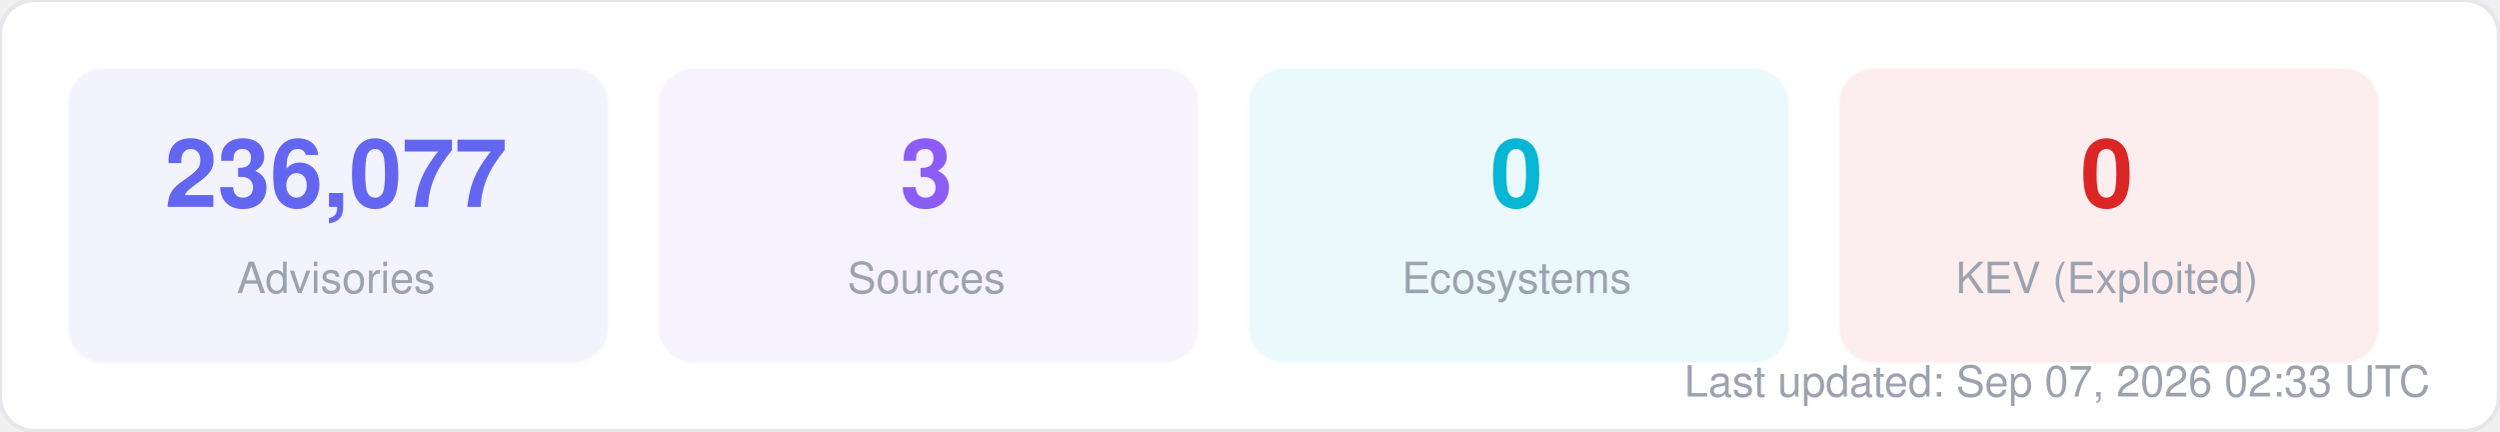
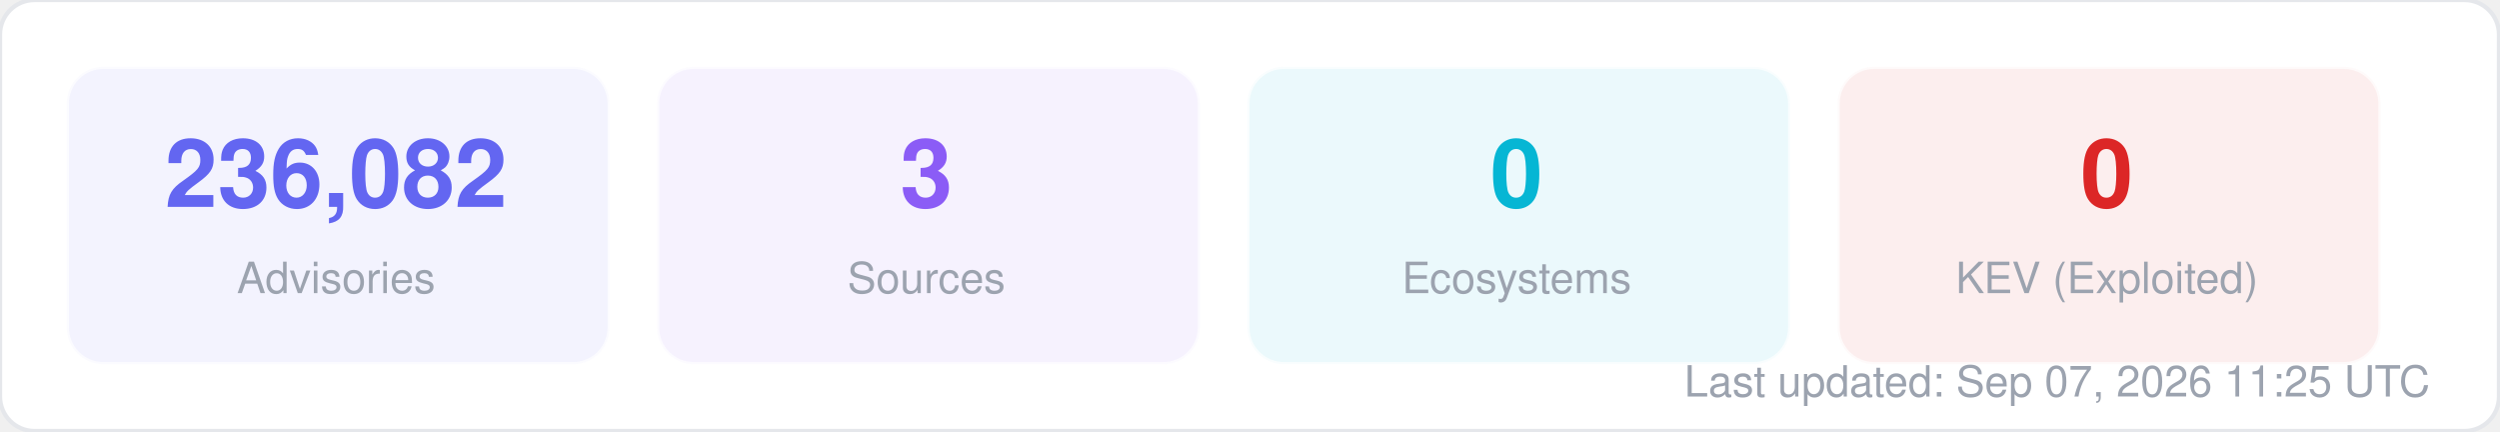
<svg xmlns="http://www.w3.org/2000/svg" width="580" height="100" viewBox="0 0 580 100" fill="none">
  <style>
  text { font-family: -apple-system, BlinkMacSystemFont, "Segoe UI", Helvetica, Arial, sans-serif; }
  .title { font-size: 14px; font-weight: 700; fill: #1f2937; }
  .label { font-size: 11px; fill: #6b7280; }
  .value { font-size: 11px; font-weight: 600; fill: #374151; }
  .big-number { font-size: 28px; font-weight: 800; fill: #111827; }
  .sub { font-size: 10px; fill: #9ca3af; }
</style>
  <rect width="580" height="100" rx="8" fill="#ffffff" stroke="#e5e7eb" stroke-width="1" />
  <rect x="16" y="16" width="125" height="68" rx="8" fill="#6366f1" opacity="0.08" stroke="#6366f1" stroke-width="1" stroke-opacity="0.3" />
-   <text x="78" y="48" text-anchor="middle" class="big-number" style="font-size:22px; fill:#6366f1">236,077</text>
+   <text x="78" y="48" text-anchor="middle" class="big-number" style="font-size:22px; fill:#6366f1">236,082</text>
  <text x="78" y="68" text-anchor="middle" class="sub">Advisories</text>
  <rect x="153" y="16" width="125" height="68" rx="8" fill="#8b5cf6" opacity="0.08" stroke="#8b5cf6" stroke-width="1" stroke-opacity="0.3" />
  <text x="215" y="48" text-anchor="middle" class="big-number" style="font-size:22px; fill:#8b5cf6">3</text>
  <text x="215" y="68" text-anchor="middle" class="sub">Sources</text>
  <rect x="290" y="16" width="125" height="68" rx="8" fill="#06b6d4" opacity="0.08" stroke="#06b6d4" stroke-width="1" stroke-opacity="0.3" />
  <text x="352" y="48" text-anchor="middle" class="big-number" style="font-size:22px; fill:#06b6d4">0</text>
  <text x="352" y="68" text-anchor="middle" class="sub">Ecosystems</text>
  <rect x="427" y="16" width="125" height="68" rx="8" fill="#dc2626" opacity="0.08" stroke="#dc2626" stroke-width="1" stroke-opacity="0.3" />
  <text x="489" y="48" text-anchor="middle" class="big-number" style="font-size:22px; fill:#dc2626">0</text>
  <text x="489" y="68" text-anchor="middle" class="sub">KEV (Exploited)</text>
-   <text x="564" y="92" text-anchor="end" class="sub">Last updated: Sep 07, 2026 02:33 UTC</text>
+   <text x="564" y="92" text-anchor="end" class="sub">Last updated: Sep 07, 2026 11:25 UTC</text>
</svg>
